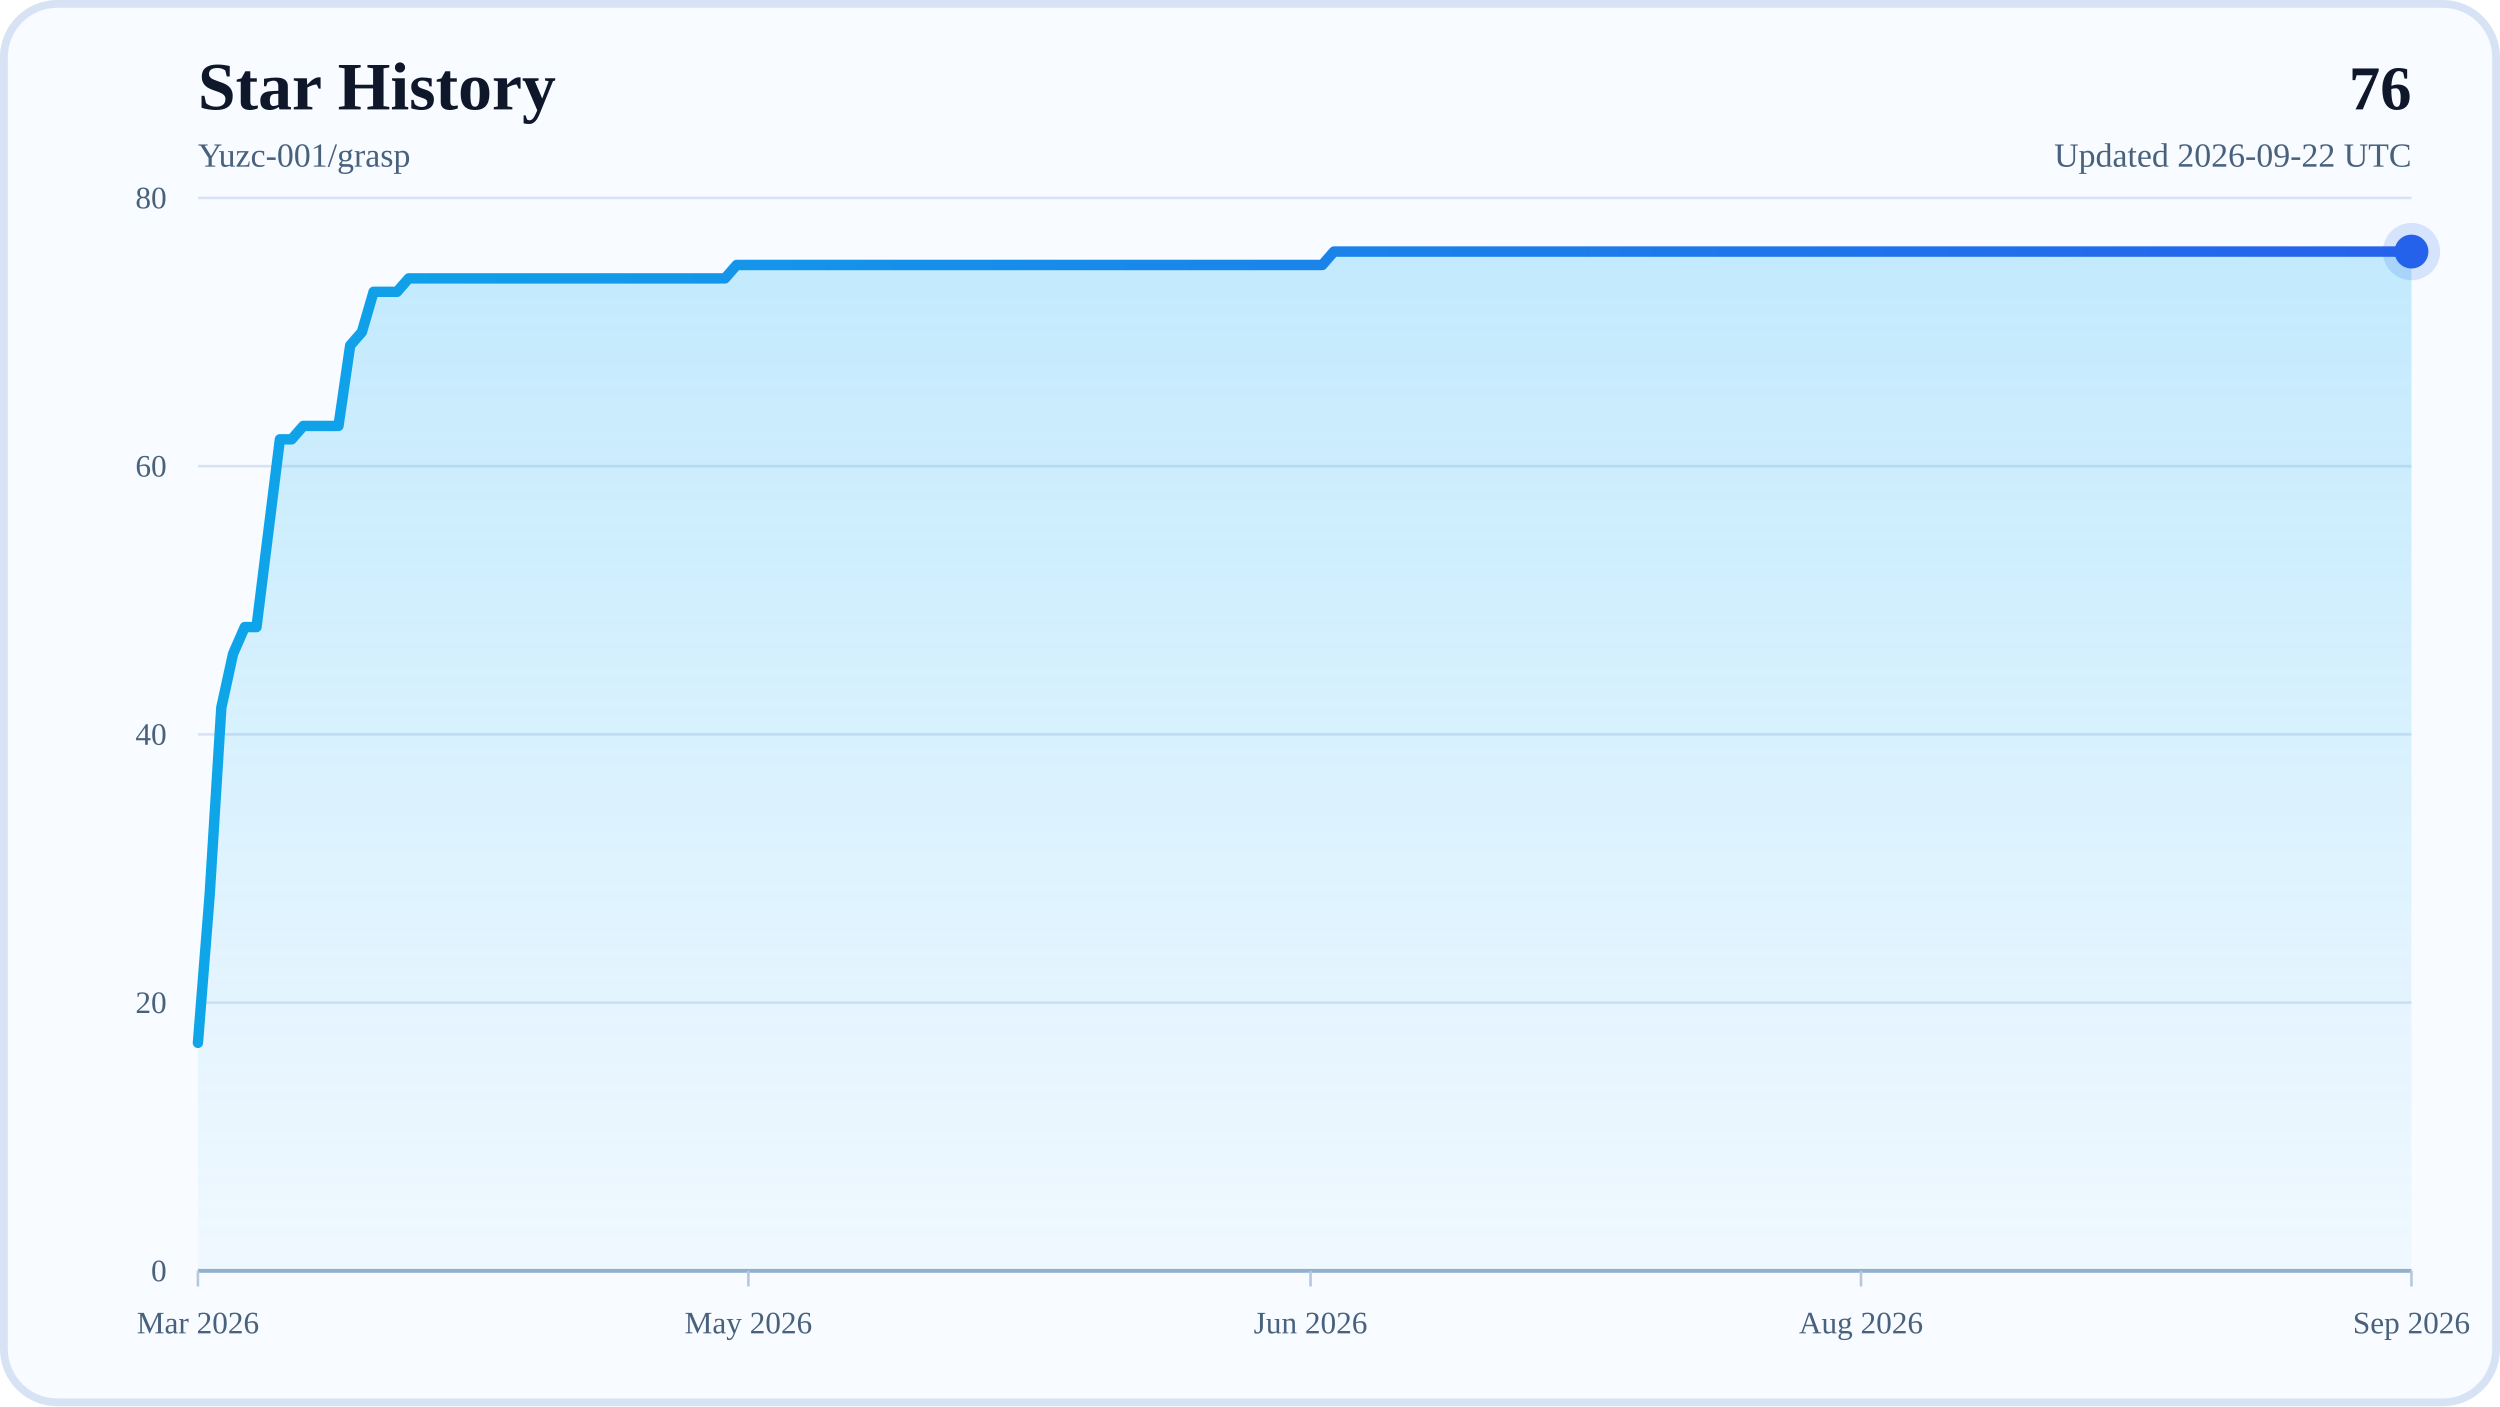
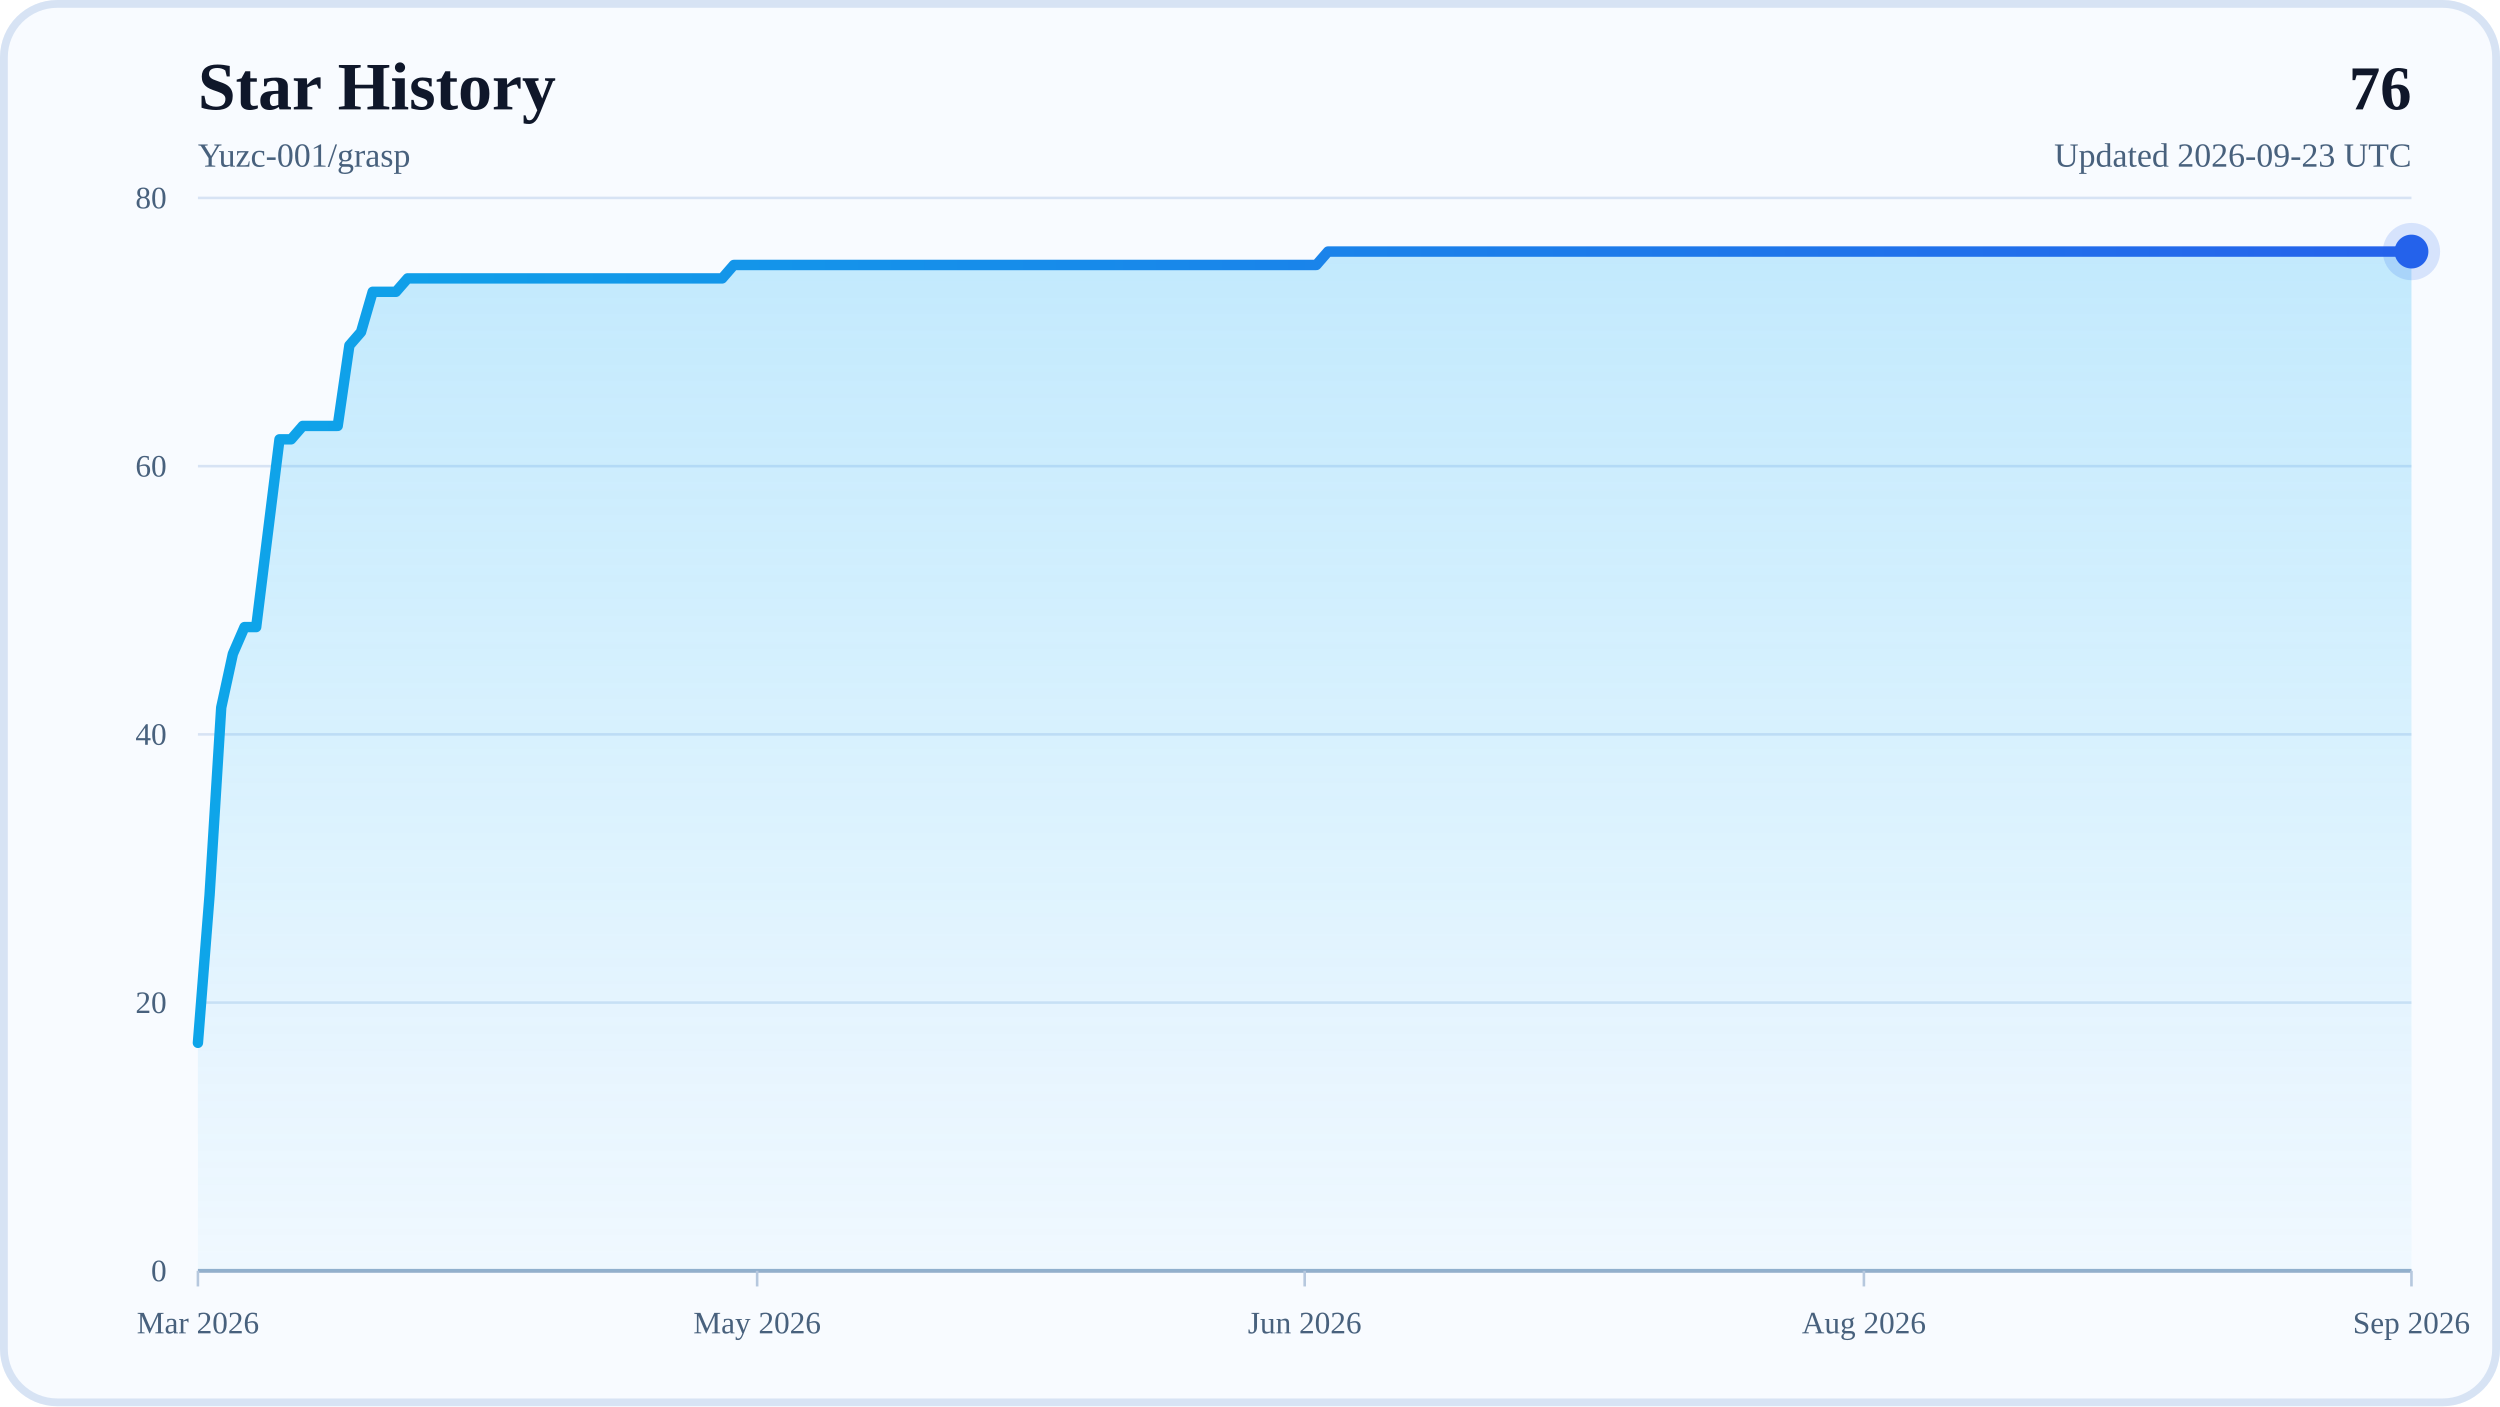
<svg xmlns="http://www.w3.org/2000/svg" width="960" height="540" viewBox="0 0 960 540" role="img" aria-labelledby="title desc">
  <defs>
    <linearGradient id="areaFill" x1="0" y1="0" x2="0" y2="1">
      <stop offset="0%" stop-color="#38BDF8" stop-opacity="0.28" />
      <stop offset="100%" stop-color="#38BDF8" stop-opacity="0.04" />
    </linearGradient>
    <linearGradient id="lineStroke" x1="0" y1="0" x2="1" y2="0">
      <stop offset="0%" stop-color="#0EA5E9" />
      <stop offset="100%" stop-color="#2563EB" />
    </linearGradient>
  </defs>
  <rect x="0" y="0" width="960" height="540" rx="22" fill="#F8FBFF" />
  <rect x="1.5" y="1.5" width="957" height="537" rx="20.5" fill="none" stroke="#D7E3F4" stroke-width="3" />
  <text x="76" y="42" font-size="26" font-weight="700" fill="#0F172A">Star History</text>
  <text x="76" y="64" font-size="13" fill="#48617D">Yuzc-001/grasp</text>
  <text x="926" y="42" text-anchor="end" font-size="24" font-weight="700" fill="#0F172A">76</text>
-   <text x="926" y="64" text-anchor="end" font-size="13" fill="#48617D">Updated 2026-09-22 UTC</text>
+   <text x="926" y="64" text-anchor="end" font-size="13" fill="#48617D">Updated 2026-09-23 UTC</text>
  <line x1="76" y1="488" x2="926" y2="488" stroke="#D7E3F4" stroke-width="1" />
  <text x="64" y="492" text-anchor="end" font-size="12" fill="#48617D">0</text>
  <line x1="76" y1="385" x2="926" y2="385" stroke="#D7E3F4" stroke-width="1" />
  <text x="64" y="389" text-anchor="end" font-size="12" fill="#48617D">20</text>
  <line x1="76" y1="282" x2="926" y2="282" stroke="#D7E3F4" stroke-width="1" />
  <text x="64" y="286" text-anchor="end" font-size="12" fill="#48617D">40</text>
  <line x1="76" y1="179" x2="926" y2="179" stroke="#D7E3F4" stroke-width="1" />
  <text x="64" y="183" text-anchor="end" font-size="12" fill="#48617D">60</text>
  <line x1="76" y1="76" x2="926" y2="76" stroke="#D7E3F4" stroke-width="1" />
  <text x="64" y="80" text-anchor="end" font-size="12" fill="#48617D">80</text>
  <line x1="76" y1="488" x2="926" y2="488" stroke="#94AFCB" stroke-width="1.5" />
  <line x1="76" y1="488" x2="76" y2="494" stroke="#B6C8DE" stroke-width="1" />
  <text x="76" y="512" text-anchor="middle" font-size="12" fill="#48617D">Mar 2026</text>
-   <line x1="287.38" y1="488" x2="287.38" y2="494" stroke="#B6C8DE" stroke-width="1" />
-   <text x="287.38" y="512" text-anchor="middle" font-size="12" fill="#48617D">May 2026</text>
-   <line x1="503.25" y1="488" x2="503.25" y2="494" stroke="#B6C8DE" stroke-width="1" />
-   <text x="503.25" y="512" text-anchor="middle" font-size="12" fill="#48617D">Jun 2026</text>
-   <line x1="714.62" y1="488" x2="714.62" y2="494" stroke="#B6C8DE" stroke-width="1" />
-   <text x="714.62" y="512" text-anchor="middle" font-size="12" fill="#48617D">Aug 2026</text>
+   <line x1="290.74" y1="488" x2="290.74" y2="494" stroke="#B6C8DE" stroke-width="1" />
+   <text x="290.74" y="512" text-anchor="middle" font-size="12" fill="#48617D">May 2026</text>
+   <line x1="501" y1="488" x2="501" y2="494" stroke="#B6C8DE" stroke-width="1" />
+   <text x="501" y="512" text-anchor="middle" font-size="12" fill="#48617D">Jun 2026</text>
+   <line x1="715.74" y1="488" x2="715.74" y2="494" stroke="#B6C8DE" stroke-width="1" />
+   <text x="715.74" y="512" text-anchor="middle" font-size="12" fill="#48617D">Aug 2026</text>
  <line x1="926" y1="488" x2="926" y2="494" stroke="#B6C8DE" stroke-width="1" />
  <text x="926" y="512" text-anchor="middle" font-size="12" fill="#48617D">Sep 2026</text>
-   <polygon points="76,488 76,400.45 80.5,343.8 84.99,271.7 89.49,251.1 93.99,240.8 98.49,240.8 102.98,204.75 107.48,168.7 111.98,168.7 116.48,163.55 120.97,163.55 125.47,163.55 129.97,163.55 134.47,132.65 138.96,127.5 143.46,112.05 147.96,112.05 152.46,112.05 156.95,106.9 161.45,106.9 165.95,106.9 170.44,106.9 174.94,106.9 179.44,106.9 183.94,106.9 188.43,106.9 192.93,106.9 197.43,106.9 201.93,106.9 206.42,106.9 210.92,106.9 215.42,106.9 219.92,106.9 224.41,106.9 228.91,106.9 233.41,106.9 237.9,106.9 242.4,106.9 246.9,106.9 251.4,106.9 255.89,106.9 260.39,106.9 264.89,106.9 269.39,106.9 273.88,106.9 278.38,106.9 282.88,101.75 287.38,101.75 291.87,101.75 296.37,101.75 300.87,101.75 305.37,101.75 309.86,101.75 314.36,101.75 318.86,101.75 323.35,101.75 327.85,101.75 332.35,101.75 336.85,101.75 341.34,101.75 345.84,101.75 350.34,101.75 354.84,101.75 359.33,101.75 363.83,101.75 368.33,101.75 372.83,101.75 377.32,101.75 381.82,101.75 386.32,101.75 390.81,101.75 395.31,101.75 399.81,101.75 404.31,101.75 408.8,101.75 413.3,101.75 417.8,101.75 422.3,101.75 426.79,101.75 431.29,101.75 435.79,101.75 440.29,101.75 444.78,101.75 449.28,101.75 453.78,101.75 458.28,101.75 462.77,101.75 467.27,101.75 471.77,101.75 476.26,101.75 480.76,101.75 485.26,101.75 489.76,101.75 494.25,101.75 498.75,101.75 503.25,101.75 507.75,101.75 512.24,96.6 516.74,96.6 521.24,96.6 525.74,96.6 530.23,96.6 534.73,96.6 539.23,96.6 543.72,96.6 548.22,96.6 552.72,96.6 557.22,96.6 561.71,96.6 566.21,96.6 570.71,96.6 575.21,96.6 579.7,96.6 584.2,96.6 588.7,96.6 593.2,96.6 597.69,96.6 602.19,96.6 606.69,96.6 611.19,96.6 615.68,96.6 620.18,96.6 624.68,96.6 629.17,96.6 633.67,96.6 638.17,96.6 642.67,96.6 647.16,96.6 651.66,96.6 656.16,96.6 660.66,96.6 665.15,96.6 669.65,96.6 674.15,96.6 678.65,96.6 683.14,96.6 687.64,96.6 692.14,96.6 696.63,96.6 701.13,96.6 705.63,96.6 710.13,96.6 714.62,96.6 719.12,96.6 723.62,96.6 728.12,96.6 732.61,96.6 737.11,96.6 741.61,96.6 746.11,96.6 750.6,96.6 755.1,96.6 759.6,96.6 764.1,96.6 768.59,96.6 773.09,96.6 777.59,96.6 782.08,96.6 786.58,96.6 791.08,96.6 795.58,96.6 800.07,96.6 804.57,96.6 809.07,96.6 813.57,96.6 818.06,96.6 822.56,96.6 827.06,96.6 831.56,96.6 836.05,96.6 840.55,96.6 845.05,96.6 849.54,96.6 854.04,96.6 858.54,96.6 863.04,96.6 867.53,96.6 872.03,96.6 876.53,96.6 881.03,96.6 885.52,96.6 890.02,96.6 894.52,96.6 899.02,96.6 903.51,96.6 908.01,96.6 912.51,96.6 917.01,96.6 921.5,96.6 926,96.6 926,488" fill="url(#areaFill)" />
-   <polyline points="76,400.45 80.5,343.8 84.99,271.7 89.49,251.1 93.99,240.8 98.49,240.8 102.98,204.75 107.48,168.7 111.98,168.7 116.48,163.55 120.97,163.55 125.47,163.55 129.97,163.55 134.47,132.65 138.96,127.5 143.46,112.05 147.96,112.05 152.46,112.05 156.95,106.9 161.45,106.9 165.95,106.9 170.44,106.9 174.94,106.9 179.44,106.9 183.94,106.9 188.43,106.9 192.93,106.9 197.43,106.9 201.93,106.9 206.42,106.9 210.92,106.9 215.42,106.9 219.92,106.9 224.41,106.9 228.91,106.9 233.41,106.9 237.9,106.9 242.4,106.9 246.9,106.9 251.4,106.9 255.89,106.9 260.39,106.9 264.89,106.9 269.39,106.9 273.88,106.9 278.38,106.9 282.88,101.75 287.38,101.75 291.87,101.75 296.37,101.75 300.87,101.75 305.37,101.75 309.86,101.75 314.36,101.75 318.86,101.75 323.35,101.75 327.85,101.75 332.35,101.75 336.85,101.75 341.34,101.75 345.84,101.75 350.34,101.75 354.84,101.75 359.33,101.75 363.83,101.75 368.33,101.75 372.83,101.75 377.32,101.75 381.82,101.75 386.32,101.75 390.81,101.75 395.31,101.75 399.81,101.75 404.31,101.75 408.8,101.75 413.3,101.75 417.8,101.75 422.3,101.75 426.79,101.75 431.29,101.75 435.79,101.75 440.29,101.75 444.78,101.75 449.28,101.75 453.78,101.75 458.28,101.75 462.77,101.75 467.27,101.75 471.77,101.75 476.26,101.75 480.76,101.75 485.26,101.75 489.76,101.75 494.25,101.75 498.75,101.75 503.25,101.75 507.75,101.75 512.24,96.6 516.74,96.6 521.24,96.6 525.74,96.6 530.23,96.6 534.73,96.6 539.23,96.6 543.72,96.6 548.22,96.6 552.72,96.6 557.22,96.6 561.71,96.6 566.21,96.6 570.71,96.6 575.21,96.6 579.7,96.6 584.2,96.6 588.7,96.6 593.2,96.6 597.69,96.6 602.19,96.6 606.69,96.6 611.19,96.6 615.68,96.6 620.18,96.6 624.68,96.6 629.17,96.6 633.67,96.6 638.17,96.6 642.67,96.6 647.16,96.6 651.66,96.6 656.16,96.6 660.66,96.6 665.15,96.6 669.65,96.6 674.15,96.6 678.65,96.6 683.14,96.6 687.64,96.6 692.14,96.6 696.63,96.6 701.13,96.6 705.63,96.6 710.13,96.6 714.62,96.6 719.12,96.6 723.62,96.6 728.12,96.6 732.61,96.6 737.11,96.6 741.61,96.6 746.11,96.6 750.6,96.6 755.1,96.6 759.6,96.6 764.1,96.6 768.59,96.6 773.09,96.6 777.59,96.6 782.08,96.6 786.58,96.6 791.08,96.6 795.58,96.6 800.07,96.6 804.57,96.6 809.07,96.6 813.57,96.6 818.06,96.6 822.56,96.6 827.06,96.6 831.56,96.6 836.05,96.6 840.55,96.6 845.05,96.6 849.54,96.6 854.04,96.6 858.54,96.6 863.04,96.6 867.53,96.6 872.03,96.6 876.53,96.6 881.03,96.6 885.52,96.6 890.02,96.6 894.52,96.6 899.02,96.6 903.51,96.6 908.01,96.6 912.51,96.6 917.01,96.6 921.5,96.6 926,96.6" fill="none" stroke="url(#lineStroke)" stroke-width="4" stroke-linecap="round" stroke-linejoin="round" />
+   <polygon points="76,488 76,400.45 80.47,343.8 84.95,271.7 89.42,251.1 93.89,240.8 98.37,240.8 102.84,204.75 107.32,168.7 111.79,168.7 116.26,163.55 120.74,163.55 125.21,163.55 129.68,163.55 134.16,132.65 138.63,127.5 143.11,112.05 147.58,112.05 152.05,112.05 156.53,106.9 161,106.9 165.47,106.9 169.95,106.9 174.42,106.9 178.89,106.9 183.37,106.9 187.84,106.9 192.32,106.9 196.79,106.9 201.26,106.9 205.74,106.9 210.21,106.9 214.68,106.9 219.16,106.9 223.63,106.9 228.11,106.9 232.58,106.9 237.05,106.9 241.53,106.9 246,106.9 250.47,106.9 254.95,106.9 259.42,106.9 263.89,106.9 268.37,106.9 272.84,106.9 277.32,106.9 281.79,101.75 286.26,101.75 290.74,101.75 295.21,101.75 299.68,101.75 304.16,101.75 308.63,101.75 313.11,101.75 317.58,101.75 322.05,101.75 326.53,101.75 331,101.75 335.47,101.75 339.95,101.75 344.42,101.75 348.89,101.75 353.37,101.75 357.84,101.75 362.32,101.75 366.79,101.75 371.26,101.75 375.74,101.75 380.21,101.75 384.68,101.75 389.16,101.75 393.63,101.75 398.11,101.75 402.58,101.75 407.05,101.75 411.53,101.75 416,101.75 420.47,101.75 424.95,101.75 429.42,101.75 433.89,101.75 438.37,101.75 442.84,101.75 447.32,101.75 451.79,101.75 456.26,101.75 460.74,101.75 465.21,101.75 469.68,101.75 474.16,101.75 478.63,101.75 483.11,101.75 487.58,101.75 492.05,101.75 496.53,101.75 501,101.75 505.47,101.75 509.95,96.6 514.42,96.6 518.89,96.6 523.37,96.6 527.84,96.6 532.32,96.6 536.79,96.6 541.26,96.6 545.74,96.6 550.21,96.6 554.68,96.6 559.16,96.6 563.63,96.6 568.11,96.6 572.58,96.6 577.05,96.6 581.53,96.6 586,96.6 590.47,96.6 594.95,96.6 599.42,96.6 603.89,96.6 608.37,96.6 612.84,96.6 617.32,96.6 621.79,96.6 626.26,96.6 630.74,96.6 635.21,96.6 639.68,96.6 644.16,96.6 648.63,96.6 653.11,96.6 657.58,96.6 662.05,96.6 666.53,96.6 671,96.6 675.47,96.6 679.95,96.6 684.42,96.6 688.89,96.6 693.37,96.6 697.84,96.6 702.32,96.6 706.79,96.6 711.26,96.6 715.74,96.6 720.21,96.6 724.68,96.6 729.16,96.6 733.63,96.6 738.11,96.6 742.58,96.6 747.05,96.6 751.53,96.6 756,96.6 760.47,96.6 764.95,96.6 769.42,96.6 773.89,96.6 778.37,96.6 782.84,96.6 787.32,96.6 791.79,96.6 796.26,96.6 800.74,96.6 805.21,96.6 809.68,96.6 814.16,96.6 818.63,96.6 823.11,96.6 827.58,96.6 832.05,96.6 836.53,96.6 841,96.6 845.47,96.6 849.95,96.6 854.42,96.6 858.89,96.6 863.37,96.6 867.84,96.6 872.32,96.6 876.79,96.6 881.26,96.6 885.74,96.6 890.21,96.6 894.68,96.6 899.16,96.6 903.63,96.6 908.11,96.6 912.58,96.6 917.05,96.6 921.53,96.6 926,96.6 926,488" fill="url(#areaFill)" />
+   <polyline points="76,400.45 80.47,343.8 84.95,271.7 89.42,251.1 93.89,240.8 98.37,240.8 102.84,204.75 107.32,168.7 111.79,168.7 116.26,163.55 120.74,163.55 125.21,163.55 129.68,163.55 134.16,132.65 138.63,127.5 143.11,112.05 147.58,112.05 152.05,112.05 156.53,106.9 161,106.9 165.47,106.9 169.95,106.9 174.42,106.9 178.89,106.9 183.37,106.9 187.84,106.9 192.32,106.9 196.79,106.9 201.26,106.9 205.74,106.9 210.21,106.9 214.68,106.9 219.16,106.9 223.63,106.9 228.11,106.9 232.58,106.9 237.05,106.9 241.53,106.9 246,106.9 250.47,106.9 254.95,106.9 259.42,106.9 263.89,106.9 268.37,106.9 272.84,106.9 277.32,106.9 281.79,101.75 286.26,101.75 290.74,101.75 295.21,101.75 299.68,101.75 304.16,101.75 308.63,101.75 313.11,101.75 317.58,101.75 322.05,101.75 326.53,101.75 331,101.75 335.47,101.75 339.95,101.75 344.42,101.75 348.89,101.75 353.37,101.75 357.84,101.75 362.32,101.75 366.79,101.75 371.26,101.75 375.74,101.75 380.21,101.75 384.68,101.75 389.16,101.75 393.63,101.75 398.11,101.75 402.58,101.75 407.05,101.75 411.53,101.75 416,101.75 420.47,101.75 424.95,101.75 429.42,101.75 433.89,101.75 438.37,101.75 442.84,101.75 447.32,101.75 451.79,101.75 456.26,101.75 460.74,101.75 465.21,101.75 469.68,101.75 474.16,101.75 478.63,101.75 483.11,101.75 487.58,101.75 492.05,101.75 496.53,101.75 501,101.75 505.47,101.75 509.95,96.6 514.42,96.6 518.89,96.6 523.37,96.6 527.84,96.6 532.32,96.6 536.79,96.6 541.26,96.6 545.74,96.6 550.21,96.6 554.68,96.6 559.16,96.6 563.63,96.6 568.11,96.6 572.58,96.6 577.05,96.6 581.53,96.6 586,96.6 590.47,96.6 594.95,96.6 599.42,96.6 603.89,96.6 608.37,96.6 612.84,96.6 617.32,96.6 621.79,96.6 626.26,96.6 630.74,96.6 635.21,96.6 639.68,96.6 644.16,96.6 648.63,96.6 653.11,96.6 657.58,96.6 662.05,96.6 666.53,96.6 671,96.6 675.47,96.6 679.95,96.6 684.42,96.6 688.89,96.6 693.37,96.6 697.84,96.6 702.32,96.6 706.79,96.6 711.26,96.6 715.74,96.6 720.21,96.6 724.68,96.6 729.16,96.6 733.63,96.6 738.11,96.6 742.58,96.6 747.05,96.6 751.53,96.6 756,96.6 760.47,96.6 764.95,96.6 769.42,96.6 773.89,96.6 778.37,96.6 782.84,96.6 787.32,96.6 791.79,96.6 796.26,96.6 800.74,96.6 805.21,96.6 809.68,96.6 814.16,96.6 818.63,96.6 823.11,96.6 827.58,96.6 832.05,96.6 836.53,96.6 841,96.6 845.47,96.6 849.95,96.6 854.42,96.6 858.89,96.6 863.37,96.6 867.84,96.6 872.32,96.6 876.79,96.6 881.26,96.6 885.74,96.6 890.21,96.6 894.68,96.6 899.16,96.6 903.63,96.6 908.11,96.6 912.58,96.6 917.05,96.6 921.53,96.6 926,96.6" fill="none" stroke="url(#lineStroke)" stroke-width="4" stroke-linecap="round" stroke-linejoin="round" />
  <circle cx="926" cy="96.6" r="6.5" fill="#2563EB" />
  <circle cx="926" cy="96.6" r="11" fill="#2563EB" fill-opacity="0.16" />
</svg>
